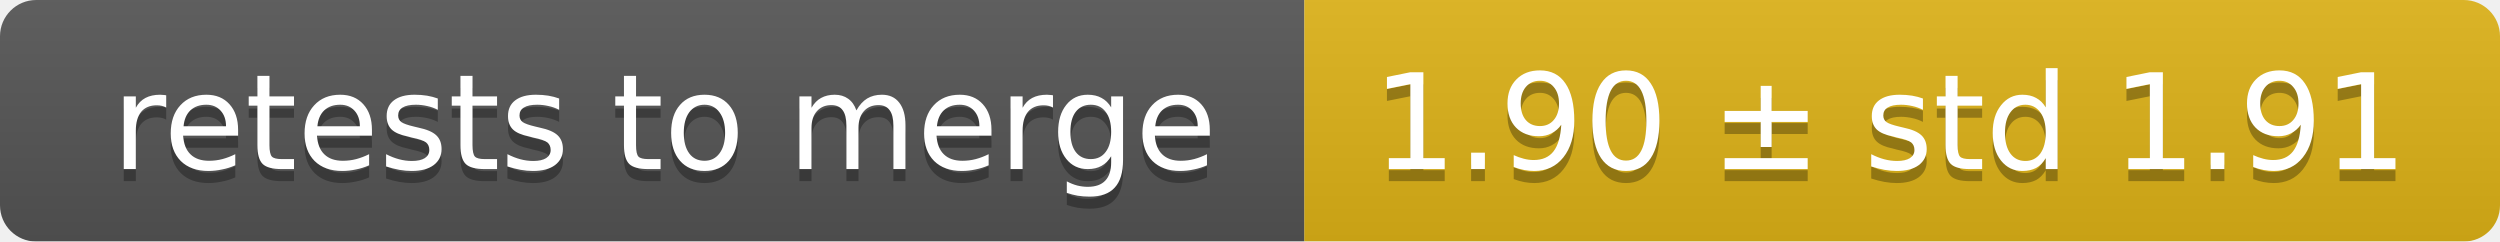
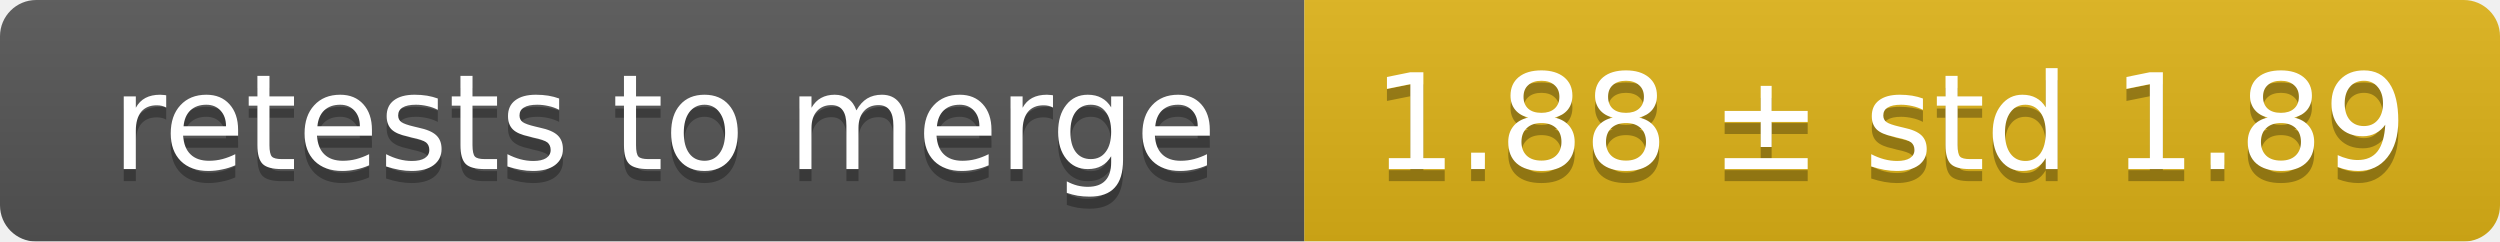
<svg xmlns="http://www.w3.org/2000/svg" width="207" height="20">
  <linearGradient id="smooth" x2="0" y2="100%">
    <stop offset="0" stop-color="#bbb" stop-opacity=".1" />
    <stop offset="1" stop-opacity=".1" />
  </linearGradient>
  <mask id="round">
    <rect width="207" height="20" rx="3" fill="#fff" />
  </mask>
  <g mask="url(#round)">
    <rect width="108" height="20" fill="#555" />
    <rect x="108" width="99" height="20" fill="#dfb317" />
    <rect width="207" height="20" fill="url(#smooth)" />
  </g>
  <g fill="#fff" text-anchor="middle" font-family="DejaVu Sans,Verdana,Geneva,sans-serif" font-size="11">
    <text x="55" y="15" fill="#010101" fill-opacity=".3">retests to merge</text>
    <text x="55" y="14">retests to merge</text>
-     <text x="156.5" y="15" fill="#010101" fill-opacity=".3">1.90 ± std 1.91</text>
-     <text x="156.5" y="14">1.90 ± std 1.91</text>
+     <text x="156.5" y="15" fill="#010101" fill-opacity=".3">1.88 ± std 1.89</text>
+     <text x="156.5" y="14">1.88 ± std 1.89</text>
  </g>
</svg>
